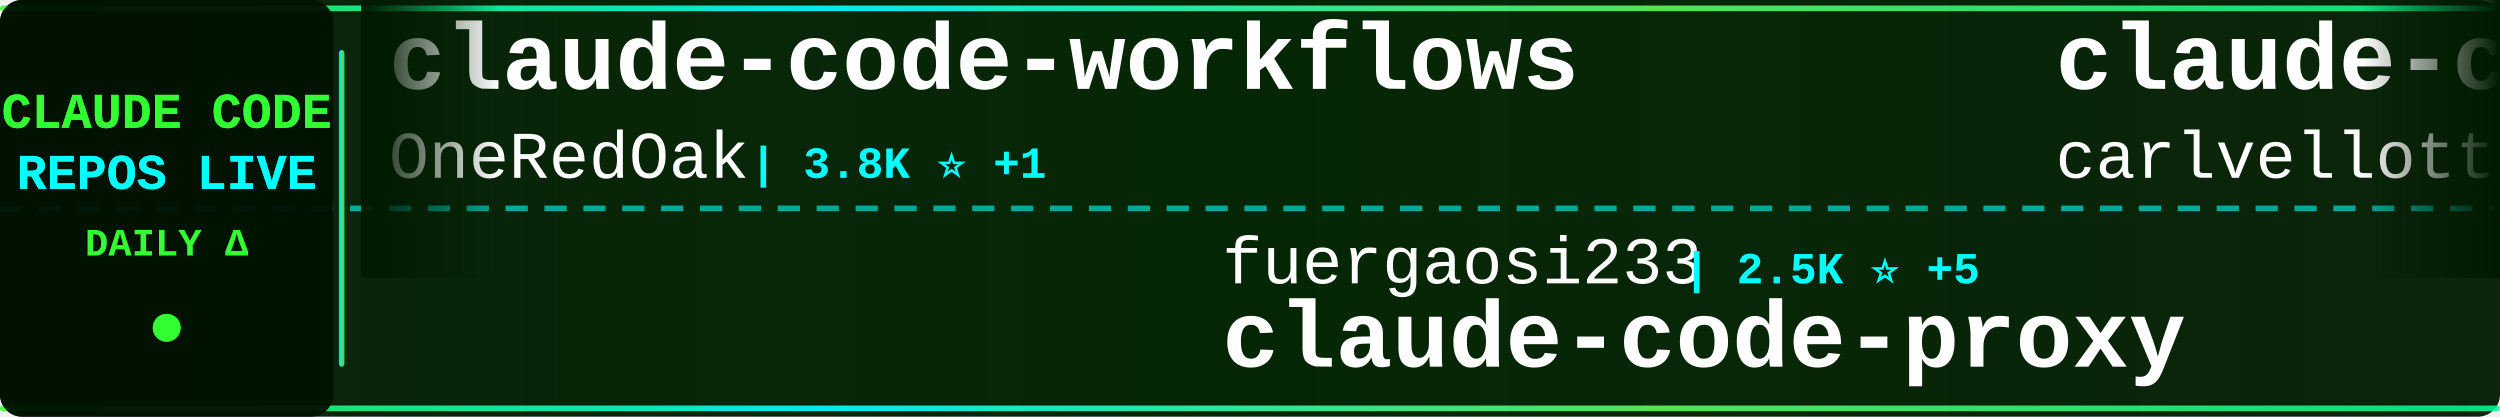
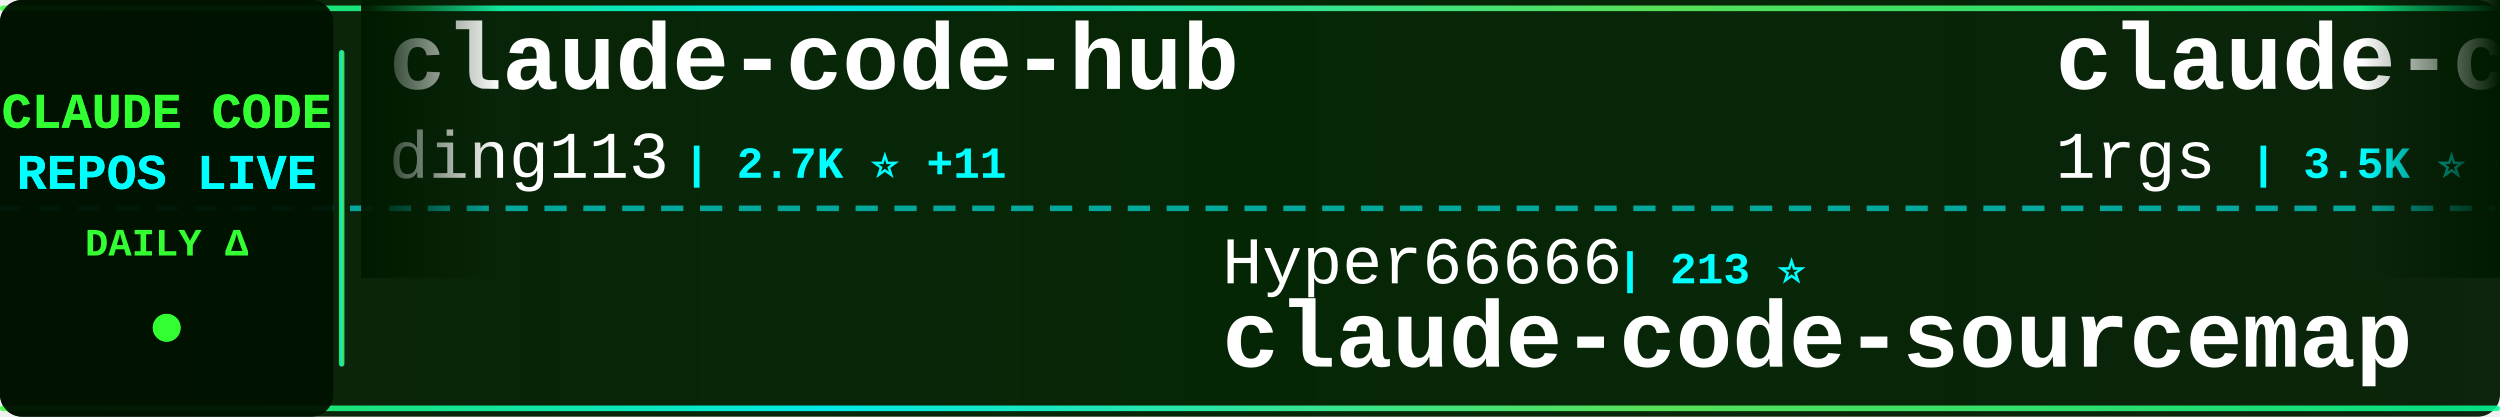
<svg xmlns="http://www.w3.org/2000/svg" width="900" height="150">
  <defs>
    <linearGradient id="tickerBg" x1="0%" y1="0%" x2="100%" y2="0%">
      <stop offset="0%" style="stop-color:#001a00;stop-opacity:0.95" />
      <stop offset="50%" style="stop-color:#002200;stop-opacity:0.98" />
      <stop offset="100%" style="stop-color:#001a00;stop-opacity:0.95" />
    </linearGradient>
    <linearGradient id="borderGrad" x1="0%" y1="0%" x2="100%" y2="0%">
      <stop offset="0%" style="stop-color:#33ff33;stop-opacity:0.85">
        <animate attributeName="stop-opacity" values="0.85;1;0.85" dur="2s" repeatCount="indefinite" />
      </stop>
      <stop offset="33%" style="stop-color:#00ffff;stop-opacity:0.9">
        <animate attributeName="stop-opacity" values="0.9;1;0.9" dur="2.2s" repeatCount="indefinite" />
      </stop>
      <stop offset="66%" style="stop-color:#66ff66;stop-opacity:0.85">
        <animate attributeName="stop-opacity" values="0.85;1;0.85" dur="1.8s" repeatCount="indefinite" />
      </stop>
      <stop offset="100%" style="stop-color:#00ff99;stop-opacity:0.85">
        <animate attributeName="stop-opacity" values="0.85;1;0.85" dur="2s" repeatCount="indefinite" />
      </stop>
    </linearGradient>
    <filter id="textGlow">
      <feGaussianBlur stdDeviation="0.1" result="coloredBlur" />
      <feMerge>
        <feMergeNode in="coloredBlur" />
        <feMergeNode in="SourceGraphic" />
      </feMerge>
    </filter>
    <filter id="metricGlow">
      <feGaussianBlur stdDeviation="0.2" result="coloredBlur" />
      <feMerge>
        <feMergeNode in="coloredBlur" />
        <feMergeNode in="SourceGraphic" />
      </feMerge>
    </filter>
    <linearGradient id="leftFade" x1="0%" y1="0%" x2="100%" y2="0%">
      <stop offset="0%" style="stop-color:#001a00;stop-opacity:1" />
      <stop offset="100%" style="stop-color:#001a00;stop-opacity:0" />
    </linearGradient>
    <linearGradient id="rightFade" x1="0%" y1="0%" x2="100%" y2="0%">
      <stop offset="0%" style="stop-color:#001a00;stop-opacity:0" />
      <stop offset="100%" style="stop-color:#001a00;stop-opacity:1" />
    </linearGradient>
  </defs>
  <rect width="900" height="150" fill="url(#tickerBg)" rx="8" />
  <rect x="0" y="2" width="900" height="2" fill="url(#borderGrad)" rx="1" />
  <rect x="0" y="146" width="900" height="2" fill="url(#borderGrad)" rx="1" />
  <line x1="0" y1="75" x2="900" y2="75" stroke="#00ffff" stroke-width="2" stroke-dasharray="8 6" opacity="0.6" />
  <rect x="0" y="0" width="120" height="150" fill="#001100" opacity="0.95" rx="8" />
  <text x="60" y="46" font-family="'Courier New', monospace" font-size="18" font-weight="bold" fill="#33ff33" text-anchor="middle" filter="url(#textGlow)">
    CLAUDE CODE
  </text>
  <text x="60" y="68" font-family="'Courier New', monospace" font-size="18" font-weight="bold" fill="#00ffff" text-anchor="middle" filter="url(#textGlow)">
    REPOS LIVE
  </text>
  <text x="60" y="92" font-family="'Courier New', monospace" font-size="14" font-weight="bold" fill="#33ff33" text-anchor="middle">
    DAILY Δ
  </text>
  <circle cx="60" cy="118" r="5" fill="#33ff33" filter="url(#metricGlow)">
    <animate attributeName="r" values="4;6;4" dur="1.5s" repeatCount="indefinite" />
    <animate attributeName="opacity" values="0.6;1;0.6" dur="1.5s" repeatCount="indefinite" />
  </circle>
  <rect x="122" y="18" width="2" height="114" fill="url(#borderGrad)" rx="1" />
  <clipPath id="tickerClip">
    <rect x="130" y="0" width="770" height="150" />
  </clipPath>
  <g clip-path="url(#tickerClip)">
    <g id="tickerItems">
      <animateTransform attributeName="transform" attributeType="XML" type="translate" from="0 0" to="-3000 0" dur="54s" repeatCount="indefinite" />
      <g transform="translate(0, 0)">
-         <text x="140" y="32" font-family="'Courier New', monospace" font-size="34" font-weight="bold" fill="#ffffff">claude-code-workflows</text>
-         <text x="140" y="64" font-family="'Courier New', monospace" font-size="24" font-weight="normal" fill="#ffffff" opacity="1.0">OneRedOak</text>
-         <text x="270" y="64" font-family="'Courier New', monospace" font-size="16" font-weight="bold" fill="#00ffff"> | 3.8K ⭐ +1</text>
+         <text x="140" y="32" font-family="'Courier New', monospace" font-size="34" font-weight="bold" fill="#ffffff">claude-code-hub</text>
+         <text x="140" y="64" font-family="'Courier New', monospace" font-size="24" font-weight="normal" fill="#ffffff" opacity="1.0">ding113</text>
+         <text x="246" y="64" font-family="'Courier New', monospace" font-size="16" font-weight="bold" fill="#00ffff"> | 2.7K ⭐ +11</text>
      </g>
      <g transform="translate(300, 0)">
-         <text x="140" y="102" font-family="'Courier New', monospace" font-size="24" font-weight="normal" fill="#ffffff" opacity="1.0">fuergaosi233</text>
-         <text x="306" y="102" font-family="'Courier New', monospace" font-size="16" font-weight="bold" fill="#00ffff"> | 2.5K ⭐ +5</text>
-         <text x="140" y="132" font-family="'Courier New', monospace" font-size="34" font-weight="bold" fill="#ffffff">claude-code-proxy</text>
+         <text x="140" y="102" font-family="'Courier New', monospace" font-size="24" font-weight="normal" fill="#ffffff" opacity="1.0">Hyper66666</text>
+         <text x="282" y="102" font-family="'Courier New', monospace" font-size="16" font-weight="bold" fill="#00ffff"> | 213 ⭐</text>
+         <text x="140" y="132" font-family="'Courier New', monospace" font-size="34" font-weight="bold" fill="#ffffff">claude-code-sourcemap</text>
      </g>
      <g transform="translate(600, 0)">
-         <text x="140" y="32" font-family="'Courier New', monospace" font-size="34" font-weight="bold" fill="#ffffff">claude-code-pm-course</text>
-         <text x="140" y="64" font-family="'Courier New', monospace" font-size="24" font-weight="normal" fill="#ffffff" opacity="1.0">carlvellotti</text>
-         <text x="306" y="64" font-family="'Courier New', monospace" font-size="16" font-weight="bold" fill="#00ffff"> | 1.9K ⭐ +4</text>
+         <text x="140" y="32" font-family="'Courier New', monospace" font-size="34" font-weight="bold" fill="#ffffff">claude-code-proxy</text>
+         <text x="140" y="64" font-family="'Courier New', monospace" font-size="24" font-weight="normal" fill="#ffffff" opacity="1.0">1rgs</text>
+         <text x="210" y="64" font-family="'Courier New', monospace" font-size="16" font-weight="bold" fill="#00ffff"> | 3.5K ⭐ +5</text>
      </g>
      <g transform="translate(900, 0)">
+         <text x="140" y="102" font-family="'Courier New', monospace" font-size="24" font-weight="normal" fill="#ffffff" opacity="1.0">anthropics</text>
+         <text x="282" y="102" font-family="'Courier New', monospace" font-size="16" font-weight="bold" fill="#00ffff"> | 7.3K ⭐ +12</text>
+         <text x="140" y="132" font-family="'Courier New', monospace" font-size="34" font-weight="bold" fill="#ffffff">claude-code-action</text>
+       </g>
+       <g transform="translate(1200, 0)">
+         <text x="140" y="32" font-family="'Courier New', monospace" font-size="34" font-weight="bold" fill="#ffffff">everything-claude-code</text>
+         <text x="140" y="64" font-family="'Courier New', monospace" font-size="24" font-weight="normal" fill="#ffffff" opacity="1.0">affaan-m</text>
+         <text x="258" y="64" font-family="'Courier New', monospace" font-size="16" font-weight="bold" fill="#00ffff"> | 167.4K ⭐ +668</text>
+       </g>
+       <g transform="translate(1500, 0)">
+         <text x="140" y="102" font-family="'Courier New', monospace" font-size="24" font-weight="normal" fill="#ffffff" opacity="1.0">anthropics</text>
+         <text x="282" y="102" font-family="'Courier New', monospace" font-size="16" font-weight="bold" fill="#00ffff"> | 4.4K ⭐ +8</text>
+         <text x="140" y="132" font-family="'Courier New', monospace" font-size="34" font-weight="bold" fill="#ffffff">claude-code-security-rev...</text>
+       </g>
+       <g transform="translate(1800, 0)">
+         <text x="140" y="32" font-family="'Courier New', monospace" font-size="34" font-weight="bold" fill="#ffffff">edmunds-claude-code</text>
+         <text x="140" y="64" font-family="'Courier New', monospace" font-size="24" font-weight="normal" fill="#ffffff" opacity="1.0">edmund-io</text>
+         <text x="270" y="64" font-family="'Courier New', monospace" font-size="16" font-weight="bold" fill="#00ffff"> | 1.4K ⭐</text>
+       </g>
+       <g transform="translate(2100, 0)">
        <text x="140" y="102" font-family="'Courier New', monospace" font-size="24" font-weight="normal" fill="#ffffff" opacity="1.0">777genius</text>
        <text x="270" y="102" font-family="'Courier New', monospace" font-size="16" font-weight="bold" fill="#00ffff"> | 897 ⭐</text>
        <text x="140" y="132" font-family="'Courier New', monospace" font-size="34" font-weight="bold" fill="#ffffff">claude-code-source-code</text>
      </g>
-       <g transform="translate(1200, 0)">
-         <text x="140" y="32" font-family="'Courier New', monospace" font-size="34" font-weight="bold" fill="#ffffff">claude-code-source-code-...</text>
-         <text x="140" y="64" font-family="'Courier New', monospace" font-size="24" font-weight="normal" fill="#ffffff" opacity="1.0">ghuntley</text>
-         <text x="258" y="64" font-family="'Courier New', monospace" font-size="16" font-weight="bold" fill="#00ffff"> | 973 ⭐</text>
-       </g>
-       <g transform="translate(1500, 0)">
-         <text x="140" y="102" font-family="'Courier New', monospace" font-size="24" font-weight="normal" fill="#ffffff" opacity="1.0">affaan-m</text>
-         <text x="258" y="102" font-family="'Courier New', monospace" font-size="16" font-weight="bold" fill="#00ffff"> | 167.3K ⭐ +666</text>
-         <text x="140" y="132" font-family="'Courier New', monospace" font-size="34" font-weight="bold" fill="#ffffff">everything-claude-code</text>
-       </g>
-       <g transform="translate(1800, 0)">
-         <text x="140" y="32" font-family="'Courier New', monospace" font-size="34" font-weight="bold" fill="#ffffff">oh-my-claudecode</text>
-         <text x="140" y="64" font-family="'Courier New', monospace" font-size="24" font-weight="normal" fill="#ffffff" opacity="1.0">Yeachan-Heo</text>
-         <text x="294" y="64" font-family="'Courier New', monospace" font-size="16" font-weight="bold" fill="#00ffff"> | 31.4K ⭐ +149</text>
-       </g>
-       <g transform="translate(2100, 0)">
-         <text x="140" y="102" font-family="'Courier New', monospace" font-size="24" font-weight="normal" fill="#ffffff" opacity="1.0">frankbria</text>
-         <text x="270" y="102" font-family="'Courier New', monospace" font-size="16" font-weight="bold" fill="#00ffff"> | 8.9K ⭐ +16</text>
-         <text x="140" y="132" font-family="'Courier New', monospace" font-size="34" font-weight="bold" fill="#ffffff">ralph-claude-code</text>
-       </g>
      <g transform="translate(2400, 0)">
-         <text x="140" y="32" font-family="'Courier New', monospace" font-size="34" font-weight="bold" fill="#ffffff">CLIProxyAPI</text>
-         <text x="140" y="64" font-family="'Courier New', monospace" font-size="24" font-weight="normal" fill="#ffffff" opacity="1.0">router-for-me</text>
-         <text x="318" y="64" font-family="'Courier New', monospace" font-size="16" font-weight="bold" fill="#00ffff"> | 28.9K ⭐ +194</text>
+         <text x="140" y="32" font-family="'Courier New', monospace" font-size="34" font-weight="bold" fill="#ffffff">claude-code-system-promp...</text>
+         <text x="140" y="64" font-family="'Courier New', monospace" font-size="24" font-weight="normal" fill="#ffffff" opacity="1.0">Piebald-AI</text>
+         <text x="282" y="64" font-family="'Courier New', monospace" font-size="16" font-weight="bold" fill="#00ffff"> | 9.5K ⭐ +39</text>
      </g>
      <g transform="translate(2700, 0)">
-         <text x="140" y="102" font-family="'Courier New', monospace" font-size="24" font-weight="normal" fill="#ffffff" opacity="1.0">forrestchang</text>
-         <text x="306" y="102" font-family="'Courier New', monospace" font-size="16" font-weight="bold" fill="#00ffff"> | 89.4K ⭐ +3.5K</text>
-         <text x="140" y="132" font-family="'Courier New', monospace" font-size="34" font-weight="bold" fill="#ffffff">andrej-karpathy-skills</text>
+         <text x="140" y="102" font-family="'Courier New', monospace" font-size="24" font-weight="normal" fill="#ffffff" opacity="1.0">shareAI-lab</text>
+         <text x="294" y="102" font-family="'Courier New', monospace" font-size="16" font-weight="bold" fill="#00ffff"> | 56.6K ⭐ +222</text>
+         <text x="140" y="132" font-family="'Courier New', monospace" font-size="34" font-weight="bold" fill="#ffffff">learn-claude-code</text>
      </g>
      <g transform="translate(3000, 0)">
-         <text x="140" y="32" font-family="'Courier New', monospace" font-size="34" font-weight="bold" fill="#ffffff">claude-code-workflows</text>
-         <text x="140" y="64" font-family="'Courier New', monospace" font-size="24" font-weight="normal" fill="#ffffff" opacity="1.0">OneRedOak</text>
-         <text x="270" y="64" font-family="'Courier New', monospace" font-size="16" font-weight="bold" fill="#00ffff"> | 3.8K ⭐ +1</text>
+         <text x="140" y="32" font-family="'Courier New', monospace" font-size="34" font-weight="bold" fill="#ffffff">claude-code-hub</text>
+         <text x="140" y="64" font-family="'Courier New', monospace" font-size="24" font-weight="normal" fill="#ffffff" opacity="1.0">ding113</text>
+         <text x="246" y="64" font-family="'Courier New', monospace" font-size="16" font-weight="bold" fill="#00ffff"> | 2.7K ⭐ +11</text>
      </g>
      <g transform="translate(3300, 0)">
-         <text x="140" y="102" font-family="'Courier New', monospace" font-size="24" font-weight="normal" fill="#ffffff" opacity="1.0">fuergaosi233</text>
-         <text x="306" y="102" font-family="'Courier New', monospace" font-size="16" font-weight="bold" fill="#00ffff"> | 2.5K ⭐ +5</text>
-         <text x="140" y="132" font-family="'Courier New', monospace" font-size="34" font-weight="bold" fill="#ffffff">claude-code-proxy</text>
+         <text x="140" y="102" font-family="'Courier New', monospace" font-size="24" font-weight="normal" fill="#ffffff" opacity="1.0">Hyper66666</text>
+         <text x="282" y="102" font-family="'Courier New', monospace" font-size="16" font-weight="bold" fill="#00ffff"> | 213 ⭐</text>
+         <text x="140" y="132" font-family="'Courier New', monospace" font-size="34" font-weight="bold" fill="#ffffff">claude-code-sourcemap</text>
      </g>
      <g transform="translate(3600, 0)">
-         <text x="140" y="32" font-family="'Courier New', monospace" font-size="34" font-weight="bold" fill="#ffffff">claude-code-pm-course</text>
-         <text x="140" y="64" font-family="'Courier New', monospace" font-size="24" font-weight="normal" fill="#ffffff" opacity="1.0">carlvellotti</text>
-         <text x="306" y="64" font-family="'Courier New', monospace" font-size="16" font-weight="bold" fill="#00ffff"> | 1.9K ⭐ +4</text>
+         <text x="140" y="32" font-family="'Courier New', monospace" font-size="34" font-weight="bold" fill="#ffffff">claude-code-proxy</text>
+         <text x="140" y="64" font-family="'Courier New', monospace" font-size="24" font-weight="normal" fill="#ffffff" opacity="1.0">1rgs</text>
+         <text x="210" y="64" font-family="'Courier New', monospace" font-size="16" font-weight="bold" fill="#00ffff"> | 3.5K ⭐ +5</text>
      </g>
      <g transform="translate(3900, 0)">
-         <text x="140" y="102" font-family="'Courier New', monospace" font-size="24" font-weight="normal" fill="#ffffff" opacity="1.0">777genius</text>
-         <text x="270" y="102" font-family="'Courier New', monospace" font-size="16" font-weight="bold" fill="#00ffff"> | 897 ⭐</text>
-         <text x="140" y="132" font-family="'Courier New', monospace" font-size="34" font-weight="bold" fill="#ffffff">claude-code-source-code</text>
+         <text x="140" y="102" font-family="'Courier New', monospace" font-size="24" font-weight="normal" fill="#ffffff" opacity="1.0">anthropics</text>
+         <text x="282" y="102" font-family="'Courier New', monospace" font-size="16" font-weight="bold" fill="#00ffff"> | 7.3K ⭐ +12</text>
+         <text x="140" y="132" font-family="'Courier New', monospace" font-size="34" font-weight="bold" fill="#ffffff">claude-code-action</text>
      </g>
    </g>
  </g>
  <rect x="130" y="0" width="50" height="100" fill="url(#leftFade)" />
  <rect x="850" y="0" width="50" height="100" fill="url(#rightFade)" />
</svg>
